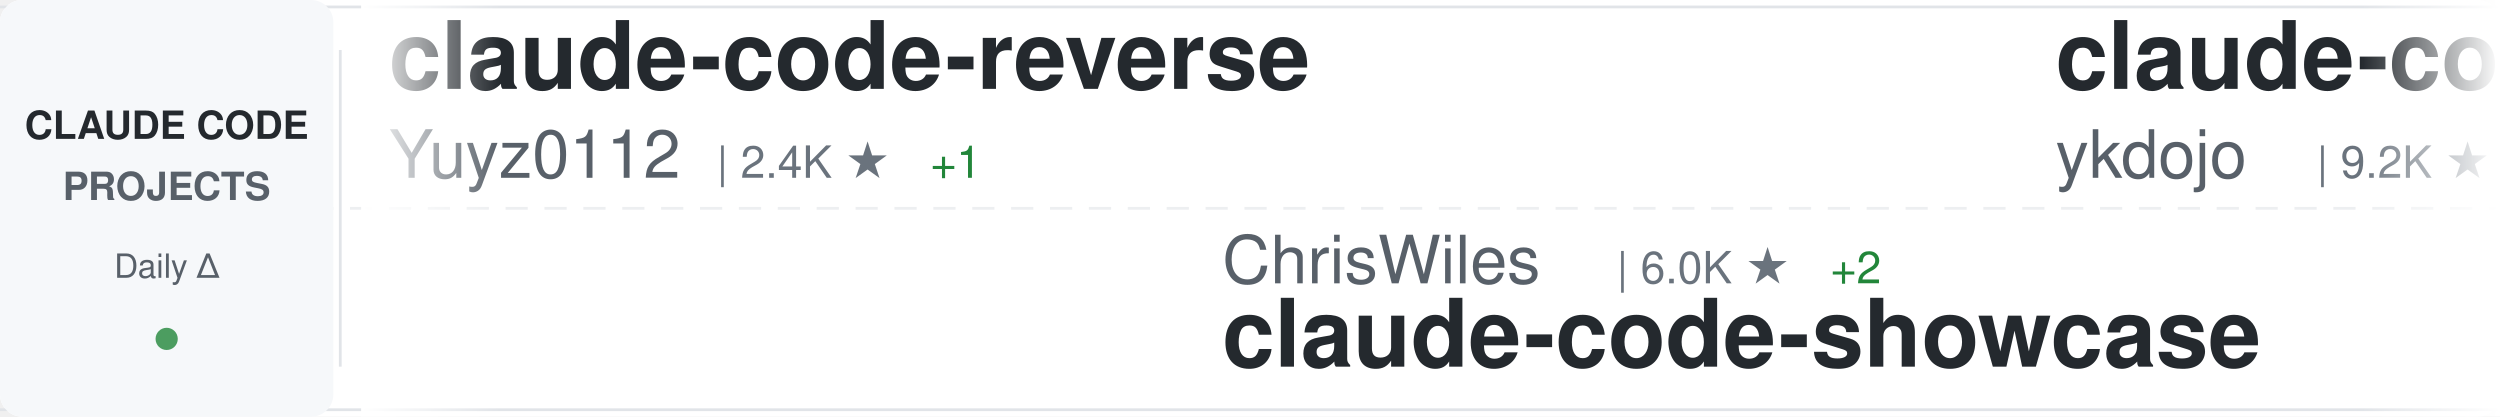
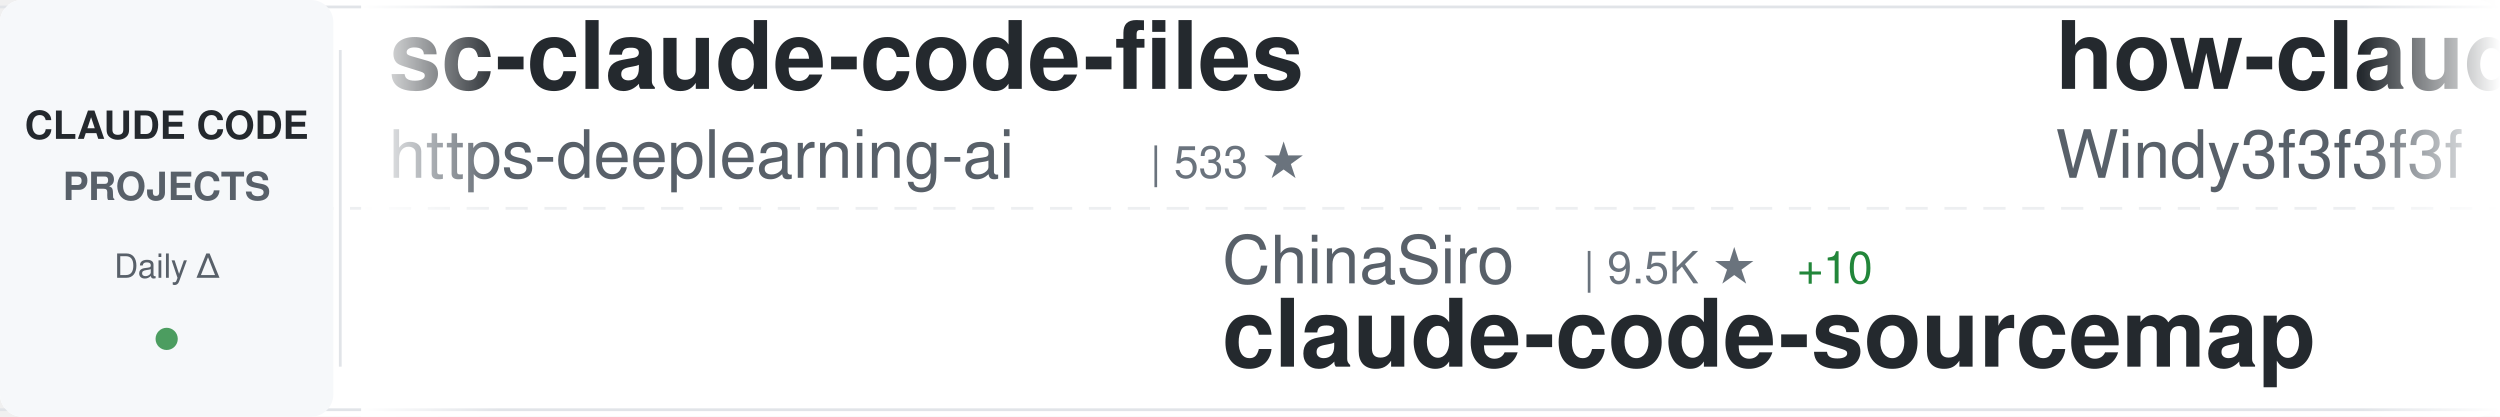
<svg xmlns="http://www.w3.org/2000/svg" width="900" height="150">
  <defs>
    <linearGradient id="awesomeLeftFade" x1="0%" y1="0%" x2="100%" y2="0%">
      <stop offset="0%" style="stop-color:#ffffff;stop-opacity:1" />
      <stop offset="100%" style="stop-color:#ffffff;stop-opacity:0" />
    </linearGradient>
    <linearGradient id="awesomeRightFade" x1="0%" y1="0%" x2="100%" y2="0%">
      <stop offset="0%" style="stop-color:#ffffff;stop-opacity:0" />
      <stop offset="100%" style="stop-color:#ffffff;stop-opacity:1" />
    </linearGradient>
  </defs>
  <rect width="900" height="150" fill="#ffffff" rx="8" />
  <rect x="0" y="2" width="900" height="1" fill="#e1e4e8" />
  <rect x="0" y="147" width="900" height="1" fill="#e1e4e8" />
  <line x1="0" y1="75" x2="900" y2="75" stroke="#e1e4e8" stroke-width="1" stroke-dasharray="8 6" opacity="0.6" />
  <rect x="0" y="0" width="120" height="150" fill="#f6f8fa" rx="8" />
  <text x="60" y="50" font-family="-apple-system, BlinkMacSystemFont, 'Segoe UI', Helvetica, Arial, sans-serif" font-size="14" font-weight="600" fill="#24292e" text-anchor="middle">CLAUDE CODE</text>
  <text x="60" y="72" font-family="-apple-system, BlinkMacSystemFont, 'Segoe UI', Helvetica, Arial, sans-serif" font-size="14" font-weight="600" fill="#586069" text-anchor="middle">PROJECTS</text>
  <text x="60" y="100" font-family="-apple-system, BlinkMacSystemFont, 'Segoe UI', Helvetica, Arial, sans-serif" font-size="12" font-weight="500" fill="#586069" text-anchor="middle">Daily Δ</text>
  <circle cx="60" cy="122" r="4" fill="#22863a" opacity="0.8" />
  <rect x="122" y="18" width="1" height="114" fill="#e1e4e8" />
  <clipPath id="awesomeTickerClip">
    <rect x="130" y="0" width="770" height="150" />
  </clipPath>
  <g clip-path="url(#awesomeTickerClip)">
    <g id="awesomeTickerItems">
      <animateTransform attributeName="transform" attributeType="XML" type="translate" from="0 0" to="-3000 0" dur="54s" repeatCount="indefinite" />
      <g transform="translate(0, 0)">
-         <text x="140" y="32" font-family="-apple-system, BlinkMacSystemFont, 'Segoe UI', Helvetica, Arial, sans-serif" font-size="34" font-weight="600" fill="#24292e">claude-code-reverse</text>
-         <text x="140" y="64" font-family="-apple-system, BlinkMacSystemFont, 'Segoe UI', Helvetica, Arial, sans-serif" font-size="24" font-weight="400" fill="#586069">Yuyz0112</text>
-         <text x="258" y="64" font-family="-apple-system, BlinkMacSystemFont, 'Segoe UI', Helvetica, Arial, sans-serif" font-size="16" font-weight="500" fill="#6a737d">| 2.4K ★</text>
-         <text x="335" y="64" font-family="-apple-system, BlinkMacSystemFont, 'Segoe UI', Helvetica, Arial, sans-serif" font-size="16" font-weight="500" fill="#22863a"> +1</text>
+         <text x="140" y="32" font-family="-apple-system, BlinkMacSystemFont, 'Segoe UI', Helvetica, Arial, sans-serif" font-size="34" font-weight="600" fill="#24292e">sc-claude-code-files</text>
+         <text x="140" y="64" font-family="-apple-system, BlinkMacSystemFont, 'Segoe UI', Helvetica, Arial, sans-serif" font-size="24" font-weight="400" fill="#586069">https-deeplearning-ai</text>
+         <text x="414" y="64" font-family="-apple-system, BlinkMacSystemFont, 'Segoe UI', Helvetica, Arial, sans-serif" font-size="16" font-weight="500" fill="#6a737d">| 533 ★</text>
      </g>
      <g transform="translate(300, 0)">
-         <text x="140" y="102" font-family="-apple-system, BlinkMacSystemFont, 'Segoe UI', Helvetica, Arial, sans-serif" font-size="24" font-weight="400" fill="#586069">ChrisWiles</text>
-         <text x="282" y="102" font-family="-apple-system, BlinkMacSystemFont, 'Segoe UI', Helvetica, Arial, sans-serif" font-size="16" font-weight="500" fill="#6a737d">| 6.0K ★</text>
-         <text x="359" y="102" font-family="-apple-system, BlinkMacSystemFont, 'Segoe UI', Helvetica, Arial, sans-serif" font-size="16" font-weight="500" fill="#22863a"> +2</text>
-         <text x="140" y="132" font-family="-apple-system, BlinkMacSystemFont, 'Segoe UI', Helvetica, Arial, sans-serif" font-size="34" font-weight="600" fill="#24292e">claude-code-showcase</text>
+         <text x="140" y="102" font-family="-apple-system, BlinkMacSystemFont, 'Segoe UI', Helvetica, Arial, sans-serif" font-size="24" font-weight="400" fill="#586069">ChinaSiro</text>
+         <text x="270" y="102" font-family="-apple-system, BlinkMacSystemFont, 'Segoe UI', Helvetica, Arial, sans-serif" font-size="16" font-weight="500" fill="#6a737d">| 9.5K ★</text>
+         <text x="347" y="102" font-family="-apple-system, BlinkMacSystemFont, 'Segoe UI', Helvetica, Arial, sans-serif" font-size="16" font-weight="500" fill="#22863a"> +10</text>
+         <text x="140" y="132" font-family="-apple-system, BlinkMacSystemFont, 'Segoe UI', Helvetica, Arial, sans-serif" font-size="34" font-weight="600" fill="#24292e">claude-code-sourcemap</text>
      </g>
      <g transform="translate(600, 0)">
-         <text x="140" y="32" font-family="-apple-system, BlinkMacSystemFont, 'Segoe UI', Helvetica, Arial, sans-serif" font-size="34" font-weight="600" fill="#24292e">claude-code-tips</text>
-         <text x="140" y="64" font-family="-apple-system, BlinkMacSystemFont, 'Segoe UI', Helvetica, Arial, sans-serif" font-size="24" font-weight="400" fill="#586069">ykdojo</text>
-         <text x="234" y="64" font-family="-apple-system, BlinkMacSystemFont, 'Segoe UI', Helvetica, Arial, sans-serif" font-size="16" font-weight="500" fill="#6a737d">| 9.2K ★</text>
-         <text x="311" y="64" font-family="-apple-system, BlinkMacSystemFont, 'Segoe UI', Helvetica, Arial, sans-serif" font-size="16" font-weight="500" fill="#22863a"> +20</text>
+         <text x="140" y="32" font-family="-apple-system, BlinkMacSystemFont, 'Segoe UI', Helvetica, Arial, sans-serif" font-size="34" font-weight="600" fill="#24292e">how-claude-code-works</text>
+         <text x="140" y="64" font-family="-apple-system, BlinkMacSystemFont, 'Segoe UI', Helvetica, Arial, sans-serif" font-size="24" font-weight="400" fill="#586069">Windy3f3f3f3f</text>
+         <text x="318" y="64" font-family="-apple-system, BlinkMacSystemFont, 'Segoe UI', Helvetica, Arial, sans-serif" font-size="16" font-weight="500" fill="#6a737d">| 3.1K ★</text>
+         <text x="395" y="64" font-family="-apple-system, BlinkMacSystemFont, 'Segoe UI', Helvetica, Arial, sans-serif" font-size="16" font-weight="500" fill="#22863a"> +12</text>
      </g>
      <g transform="translate(900, 0)">
-         <text x="140" y="102" font-family="-apple-system, BlinkMacSystemFont, 'Segoe UI', Helvetica, Arial, sans-serif" font-size="24" font-weight="400" fill="#586069">Alishahryar1</text>
-         <text x="306" y="102" font-family="-apple-system, BlinkMacSystemFont, 'Segoe UI', Helvetica, Arial, sans-serif" font-size="16" font-weight="500" fill="#6a737d">| 39.8K ★</text>
-         <text x="392" y="102" font-family="-apple-system, BlinkMacSystemFont, 'Segoe UI', Helvetica, Arial, sans-serif" font-size="16" font-weight="500" fill="#22863a"> +156</text>
-         <text x="140" y="132" font-family="-apple-system, BlinkMacSystemFont, 'Segoe UI', Helvetica, Arial, sans-serif" font-size="34" font-weight="600" fill="#24292e">free-claude-code</text>
+         <text x="140" y="102" font-family="-apple-system, BlinkMacSystemFont, 'Segoe UI', Helvetica, Arial, sans-serif" font-size="24" font-weight="400" fill="#586069">chauncygu</text>
+         <text x="270" y="102" font-family="-apple-system, BlinkMacSystemFont, 'Segoe UI', Helvetica, Arial, sans-serif" font-size="16" font-weight="500" fill="#6a737d">| 2.8K ★</text>
+         <text x="347" y="102" font-family="-apple-system, BlinkMacSystemFont, 'Segoe UI', Helvetica, Arial, sans-serif" font-size="16" font-weight="500" fill="#22863a"> +3</text>
+         <text x="140" y="132" font-family="-apple-system, BlinkMacSystemFont, 'Segoe UI', Helvetica, Arial, sans-serif" font-size="34" font-weight="600" fill="#24292e">collection-claude-code-s...</text>
      </g>
      <g transform="translate(1200, 0)">
-         <text x="140" y="32" font-family="-apple-system, BlinkMacSystemFont, 'Segoe UI', Helvetica, Arial, sans-serif" font-size="34" font-weight="600" fill="#24292e">ralph-claude-code</text>
-         <text x="140" y="64" font-family="-apple-system, BlinkMacSystemFont, 'Segoe UI', Helvetica, Arial, sans-serif" font-size="24" font-weight="400" fill="#586069">frankbria</text>
-         <text x="270" y="64" font-family="-apple-system, BlinkMacSystemFont, 'Segoe UI', Helvetica, Arial, sans-serif" font-size="16" font-weight="500" fill="#6a737d">| 9.5K ★</text>
-         <text x="347" y="64" font-family="-apple-system, BlinkMacSystemFont, 'Segoe UI', Helvetica, Arial, sans-serif" font-size="16" font-weight="500" fill="#22863a"> +5</text>
+         <text x="140" y="32" font-family="-apple-system, BlinkMacSystemFont, 'Segoe UI', Helvetica, Arial, sans-serif" font-size="34" font-weight="600" fill="#24292e">claude-code-proxy</text>
+         <text x="140" y="64" font-family="-apple-system, BlinkMacSystemFont, 'Segoe UI', Helvetica, Arial, sans-serif" font-size="24" font-weight="400" fill="#586069">fuergaosi233</text>
+         <text x="306" y="64" font-family="-apple-system, BlinkMacSystemFont, 'Segoe UI', Helvetica, Arial, sans-serif" font-size="16" font-weight="500" fill="#6a737d">| 2.7K ★</text>
+         <text x="383" y="64" font-family="-apple-system, BlinkMacSystemFont, 'Segoe UI', Helvetica, Arial, sans-serif" font-size="16" font-weight="500" fill="#22863a"> +2</text>
      </g>
      <g transform="translate(1500, 0)">
-         <text x="140" y="102" font-family="-apple-system, BlinkMacSystemFont, 'Segoe UI', Helvetica, Arial, sans-serif" font-size="24" font-weight="400" fill="#586069">nicedreamzapp</text>
-         <text x="318" y="102" font-family="-apple-system, BlinkMacSystemFont, 'Segoe UI', Helvetica, Arial, sans-serif" font-size="16" font-weight="500" fill="#6a737d">| 2.9K ★</text>
-         <text x="395" y="102" font-family="-apple-system, BlinkMacSystemFont, 'Segoe UI', Helvetica, Arial, sans-serif" font-size="16" font-weight="500" fill="#22863a"> +4</text>
-         <text x="140" y="132" font-family="-apple-system, BlinkMacSystemFont, 'Segoe UI', Helvetica, Arial, sans-serif" font-size="34" font-weight="600" fill="#24292e">claude-code-local</text>
+         <text x="140" y="102" font-family="-apple-system, BlinkMacSystemFont, 'Segoe UI', Helvetica, Arial, sans-serif" font-size="24" font-weight="400" fill="#586069">KPR111</text>
+         <text x="234" y="102" font-family="-apple-system, BlinkMacSystemFont, 'Segoe UI', Helvetica, Arial, sans-serif" font-size="16" font-weight="500" fill="#6a737d">| 18 ★</text>
+         <text x="140" y="132" font-family="-apple-system, BlinkMacSystemFont, 'Segoe UI', Helvetica, Arial, sans-serif" font-size="34" font-weight="600" fill="#24292e">Claude-Code</text>
      </g>
      <g transform="translate(1800, 0)">
-         <text x="140" y="32" font-family="-apple-system, BlinkMacSystemFont, 'Segoe UI', Helvetica, Arial, sans-serif" font-size="34" font-weight="600" fill="#24292e">claude-code-workflows</text>
-         <text x="140" y="64" font-family="-apple-system, BlinkMacSystemFont, 'Segoe UI', Helvetica, Arial, sans-serif" font-size="24" font-weight="400" fill="#586069">OneRedOak</text>
-         <text x="270" y="64" font-family="-apple-system, BlinkMacSystemFont, 'Segoe UI', Helvetica, Arial, sans-serif" font-size="16" font-weight="500" fill="#6a737d">| 3.9K ★</text>
+         <text x="140" y="32" font-family="-apple-system, BlinkMacSystemFont, 'Segoe UI', Helvetica, Arial, sans-serif" font-size="34" font-weight="600" fill="#24292e">claude-howto</text>
+         <text x="140" y="64" font-family="-apple-system, BlinkMacSystemFont, 'Segoe UI', Helvetica, Arial, sans-serif" font-size="24" font-weight="400" fill="#586069">luongnv89</text>
+         <text x="270" y="64" font-family="-apple-system, BlinkMacSystemFont, 'Segoe UI', Helvetica, Arial, sans-serif" font-size="16" font-weight="500" fill="#6a737d">| 39.7K ★</text>
+         <text x="356" y="64" font-family="-apple-system, BlinkMacSystemFont, 'Segoe UI', Helvetica, Arial, sans-serif" font-size="16" font-weight="500" fill="#22863a"> +57</text>
      </g>
      <g transform="translate(2100, 0)">
-         <text x="140" y="102" font-family="-apple-system, BlinkMacSystemFont, 'Segoe UI', Helvetica, Arial, sans-serif" font-size="24" font-weight="400" fill="#586069">huangjia2019</text>
-         <text x="306" y="102" font-family="-apple-system, BlinkMacSystemFont, 'Segoe UI', Helvetica, Arial, sans-serif" font-size="16" font-weight="500" fill="#6a737d">| 967 ★</text>
-         <text x="374" y="102" font-family="-apple-system, BlinkMacSystemFont, 'Segoe UI', Helvetica, Arial, sans-serif" font-size="16" font-weight="500" fill="#22863a"> +1</text>
-         <text x="140" y="132" font-family="-apple-system, BlinkMacSystemFont, 'Segoe UI', Helvetica, Arial, sans-serif" font-size="34" font-weight="600" fill="#24292e">claude-code-engineering</text>
+         <text x="140" y="102" font-family="-apple-system, BlinkMacSystemFont, 'Segoe UI', Helvetica, Arial, sans-serif" font-size="24" font-weight="400" fill="#586069">liuup</text>
+         <text x="222" y="102" font-family="-apple-system, BlinkMacSystemFont, 'Segoe UI', Helvetica, Arial, sans-serif" font-size="16" font-weight="500" fill="#6a737d">| 3.5K ★</text>
+         <text x="299" y="102" font-family="-apple-system, BlinkMacSystemFont, 'Segoe UI', Helvetica, Arial, sans-serif" font-size="16" font-weight="500" fill="#22863a"> +6</text>
+         <text x="140" y="132" font-family="-apple-system, BlinkMacSystemFont, 'Segoe UI', Helvetica, Arial, sans-serif" font-size="34" font-weight="600" fill="#24292e">claude-code-analysis</text>
      </g>
      <g transform="translate(2400, 0)">
-         <text x="140" y="32" font-family="-apple-system, BlinkMacSystemFont, 'Segoe UI', Helvetica, Arial, sans-serif" font-size="34" font-weight="600" fill="#24292e">claude-code-router</text>
-         <text x="140" y="64" font-family="-apple-system, BlinkMacSystemFont, 'Segoe UI', Helvetica, Arial, sans-serif" font-size="24" font-weight="400" fill="#586069">musistudio</text>
-         <text x="282" y="64" font-family="-apple-system, BlinkMacSystemFont, 'Segoe UI', Helvetica, Arial, sans-serif" font-size="16" font-weight="500" fill="#6a737d">| 35.8K ★</text>
-         <text x="368" y="64" font-family="-apple-system, BlinkMacSystemFont, 'Segoe UI', Helvetica, Arial, sans-serif" font-size="16" font-weight="500" fill="#22863a"> +12</text>
+         <text x="140" y="32" font-family="-apple-system, BlinkMacSystemFont, 'Segoe UI', Helvetica, Arial, sans-serif" font-size="34" font-weight="600" fill="#24292e">Claude-Code</text>
+         <text x="140" y="64" font-family="-apple-system, BlinkMacSystemFont, 'Segoe UI', Helvetica, Arial, sans-serif" font-size="24" font-weight="400" fill="#586069">pengchengneo</text>
+         <text x="306" y="64" font-family="-apple-system, BlinkMacSystemFont, 'Segoe UI', Helvetica, Arial, sans-serif" font-size="16" font-weight="500" fill="#6a737d">| 1.6K ★</text>
+         <text x="383" y="64" font-family="-apple-system, BlinkMacSystemFont, 'Segoe UI', Helvetica, Arial, sans-serif" font-size="16" font-weight="500" fill="#22863a"> +3</text>
      </g>
      <g transform="translate(2700, 0)">
-         <text x="140" y="102" font-family="-apple-system, BlinkMacSystemFont, 'Segoe UI', Helvetica, Arial, sans-serif" font-size="24" font-weight="400" fill="#586069">guanshan</text>
-         <text x="258" y="102" font-family="-apple-system, BlinkMacSystemFont, 'Segoe UI', Helvetica, Arial, sans-serif" font-size="16" font-weight="500" fill="#6a737d">| 61 ★</text>
-         <text x="140" y="132" font-family="-apple-system, BlinkMacSystemFont, 'Segoe UI', Helvetica, Arial, sans-serif" font-size="34" font-weight="600" fill="#24292e">ClaudeCode</text>
+         <text x="140" y="102" font-family="-apple-system, BlinkMacSystemFont, 'Segoe UI', Helvetica, Arial, sans-serif" font-size="24" font-weight="400" fill="#586069">Yeachan-Heo</text>
+         <text x="294" y="102" font-family="-apple-system, BlinkMacSystemFont, 'Segoe UI', Helvetica, Arial, sans-serif" font-size="16" font-weight="500" fill="#6a737d">| 37.7K ★</text>
+         <text x="380" y="102" font-family="-apple-system, BlinkMacSystemFont, 'Segoe UI', Helvetica, Arial, sans-serif" font-size="16" font-weight="500" fill="#22863a"> +45</text>
+         <text x="140" y="132" font-family="-apple-system, BlinkMacSystemFont, 'Segoe UI', Helvetica, Arial, sans-serif" font-size="34" font-weight="600" fill="#24292e">oh-my-claudecode</text>
      </g>
      <g transform="translate(3000, 0)">
-         <text x="140" y="32" font-family="-apple-system, BlinkMacSystemFont, 'Segoe UI', Helvetica, Arial, sans-serif" font-size="34" font-weight="600" fill="#24292e">claude-code-reverse</text>
-         <text x="140" y="64" font-family="-apple-system, BlinkMacSystemFont, 'Segoe UI', Helvetica, Arial, sans-serif" font-size="24" font-weight="400" fill="#586069">Yuyz0112</text>
-         <text x="258" y="64" font-family="-apple-system, BlinkMacSystemFont, 'Segoe UI', Helvetica, Arial, sans-serif" font-size="16" font-weight="500" fill="#6a737d">| 2.4K ★</text>
-         <text x="335" y="64" font-family="-apple-system, BlinkMacSystemFont, 'Segoe UI', Helvetica, Arial, sans-serif" font-size="16" font-weight="500" fill="#22863a"> +1</text>
+         <text x="140" y="32" font-family="-apple-system, BlinkMacSystemFont, 'Segoe UI', Helvetica, Arial, sans-serif" font-size="34" font-weight="600" fill="#24292e">sc-claude-code-files</text>
+         <text x="140" y="64" font-family="-apple-system, BlinkMacSystemFont, 'Segoe UI', Helvetica, Arial, sans-serif" font-size="24" font-weight="400" fill="#586069">https-deeplearning-ai</text>
+         <text x="414" y="64" font-family="-apple-system, BlinkMacSystemFont, 'Segoe UI', Helvetica, Arial, sans-serif" font-size="16" font-weight="500" fill="#6a737d">| 533 ★</text>
      </g>
      <g transform="translate(3300, 0)">
-         <text x="140" y="102" font-family="-apple-system, BlinkMacSystemFont, 'Segoe UI', Helvetica, Arial, sans-serif" font-size="24" font-weight="400" fill="#586069">ChrisWiles</text>
-         <text x="282" y="102" font-family="-apple-system, BlinkMacSystemFont, 'Segoe UI', Helvetica, Arial, sans-serif" font-size="16" font-weight="500" fill="#6a737d">| 6.0K ★</text>
-         <text x="359" y="102" font-family="-apple-system, BlinkMacSystemFont, 'Segoe UI', Helvetica, Arial, sans-serif" font-size="16" font-weight="500" fill="#22863a"> +2</text>
-         <text x="140" y="132" font-family="-apple-system, BlinkMacSystemFont, 'Segoe UI', Helvetica, Arial, sans-serif" font-size="34" font-weight="600" fill="#24292e">claude-code-showcase</text>
+         <text x="140" y="102" font-family="-apple-system, BlinkMacSystemFont, 'Segoe UI', Helvetica, Arial, sans-serif" font-size="24" font-weight="400" fill="#586069">ChinaSiro</text>
+         <text x="270" y="102" font-family="-apple-system, BlinkMacSystemFont, 'Segoe UI', Helvetica, Arial, sans-serif" font-size="16" font-weight="500" fill="#6a737d">| 9.5K ★</text>
+         <text x="347" y="102" font-family="-apple-system, BlinkMacSystemFont, 'Segoe UI', Helvetica, Arial, sans-serif" font-size="16" font-weight="500" fill="#22863a"> +10</text>
+         <text x="140" y="132" font-family="-apple-system, BlinkMacSystemFont, 'Segoe UI', Helvetica, Arial, sans-serif" font-size="34" font-weight="600" fill="#24292e">claude-code-sourcemap</text>
      </g>
      <g transform="translate(3600, 0)">
-         <text x="140" y="32" font-family="-apple-system, BlinkMacSystemFont, 'Segoe UI', Helvetica, Arial, sans-serif" font-size="34" font-weight="600" fill="#24292e">claude-code-tips</text>
-         <text x="140" y="64" font-family="-apple-system, BlinkMacSystemFont, 'Segoe UI', Helvetica, Arial, sans-serif" font-size="24" font-weight="400" fill="#586069">ykdojo</text>
-         <text x="234" y="64" font-family="-apple-system, BlinkMacSystemFont, 'Segoe UI', Helvetica, Arial, sans-serif" font-size="16" font-weight="500" fill="#6a737d">| 9.2K ★</text>
-         <text x="311" y="64" font-family="-apple-system, BlinkMacSystemFont, 'Segoe UI', Helvetica, Arial, sans-serif" font-size="16" font-weight="500" fill="#22863a"> +20</text>
+         <text x="140" y="32" font-family="-apple-system, BlinkMacSystemFont, 'Segoe UI', Helvetica, Arial, sans-serif" font-size="34" font-weight="600" fill="#24292e">how-claude-code-works</text>
+         <text x="140" y="64" font-family="-apple-system, BlinkMacSystemFont, 'Segoe UI', Helvetica, Arial, sans-serif" font-size="24" font-weight="400" fill="#586069">Windy3f3f3f3f</text>
+         <text x="318" y="64" font-family="-apple-system, BlinkMacSystemFont, 'Segoe UI', Helvetica, Arial, sans-serif" font-size="16" font-weight="500" fill="#6a737d">| 3.1K ★</text>
+         <text x="395" y="64" font-family="-apple-system, BlinkMacSystemFont, 'Segoe UI', Helvetica, Arial, sans-serif" font-size="16" font-weight="500" fill="#22863a"> +12</text>
      </g>
      <g transform="translate(3900, 0)">
-         <text x="140" y="102" font-family="-apple-system, BlinkMacSystemFont, 'Segoe UI', Helvetica, Arial, sans-serif" font-size="24" font-weight="400" fill="#586069">Alishahryar1</text>
-         <text x="306" y="102" font-family="-apple-system, BlinkMacSystemFont, 'Segoe UI', Helvetica, Arial, sans-serif" font-size="16" font-weight="500" fill="#6a737d">| 39.8K ★</text>
-         <text x="392" y="102" font-family="-apple-system, BlinkMacSystemFont, 'Segoe UI', Helvetica, Arial, sans-serif" font-size="16" font-weight="500" fill="#22863a"> +156</text>
-         <text x="140" y="132" font-family="-apple-system, BlinkMacSystemFont, 'Segoe UI', Helvetica, Arial, sans-serif" font-size="34" font-weight="600" fill="#24292e">free-claude-code</text>
+         <text x="140" y="102" font-family="-apple-system, BlinkMacSystemFont, 'Segoe UI', Helvetica, Arial, sans-serif" font-size="24" font-weight="400" fill="#586069">chauncygu</text>
+         <text x="270" y="102" font-family="-apple-system, BlinkMacSystemFont, 'Segoe UI', Helvetica, Arial, sans-serif" font-size="16" font-weight="500" fill="#6a737d">| 2.8K ★</text>
+         <text x="347" y="102" font-family="-apple-system, BlinkMacSystemFont, 'Segoe UI', Helvetica, Arial, sans-serif" font-size="16" font-weight="500" fill="#22863a"> +3</text>
+         <text x="140" y="132" font-family="-apple-system, BlinkMacSystemFont, 'Segoe UI', Helvetica, Arial, sans-serif" font-size="34" font-weight="600" fill="#24292e">collection-claude-code-s...</text>
      </g>
    </g>
  </g>
  <rect x="130" y="0" width="50" height="150" fill="url(#awesomeLeftFade)" />
  <rect x="850" y="0" width="50" height="150" fill="url(#awesomeRightFade)" />
</svg>
